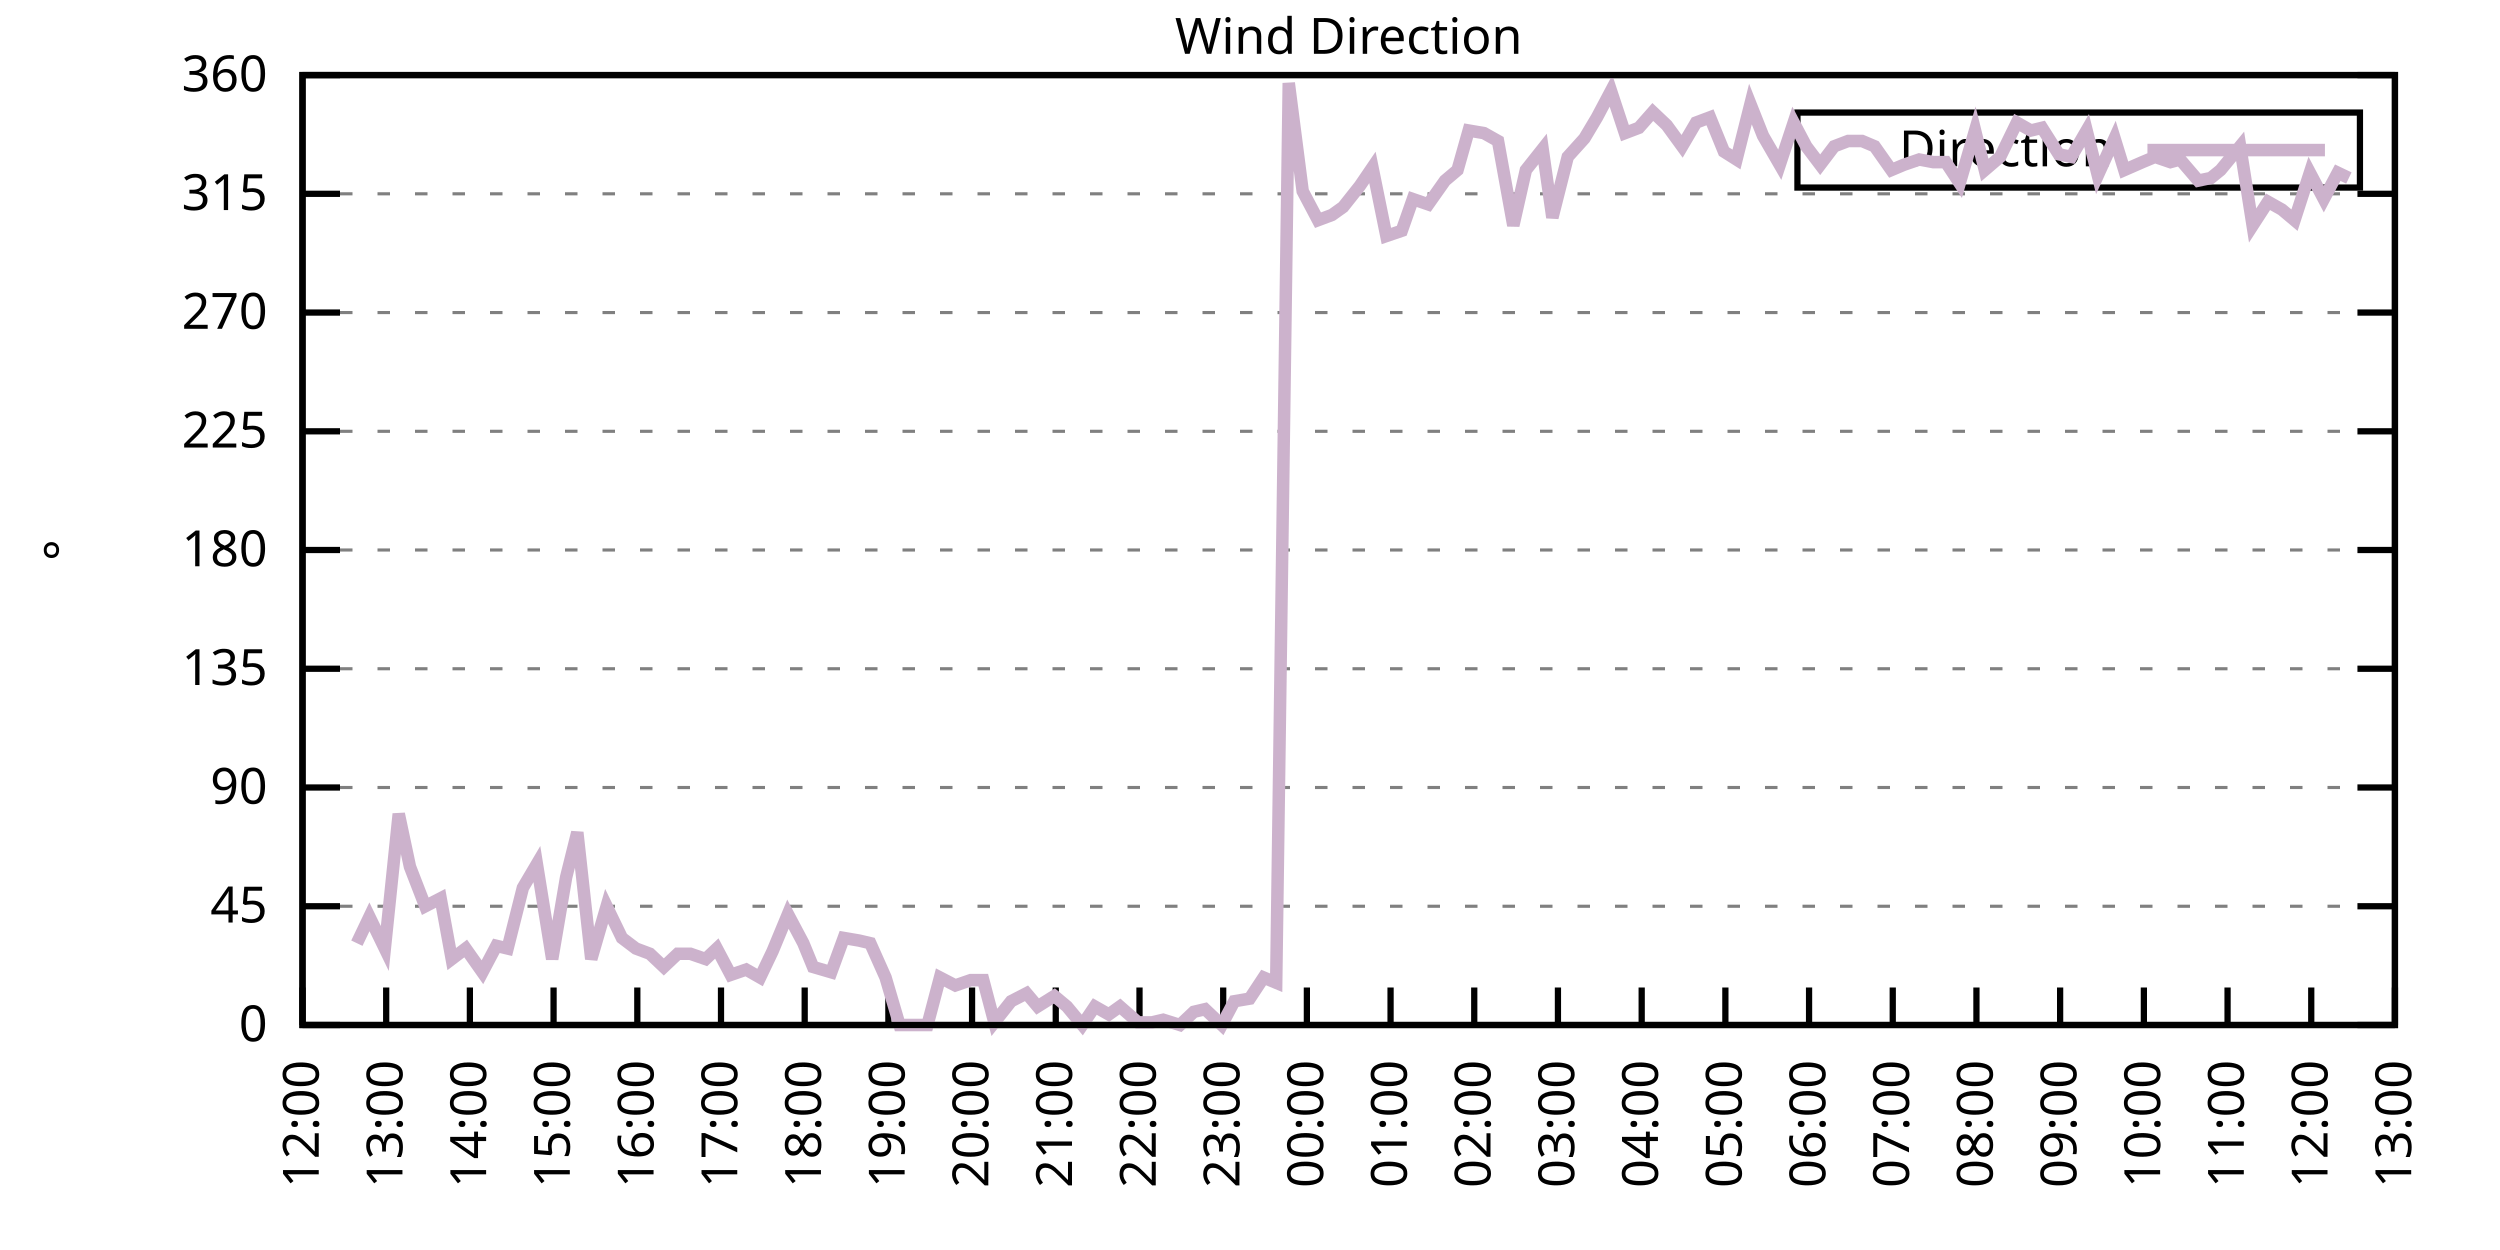
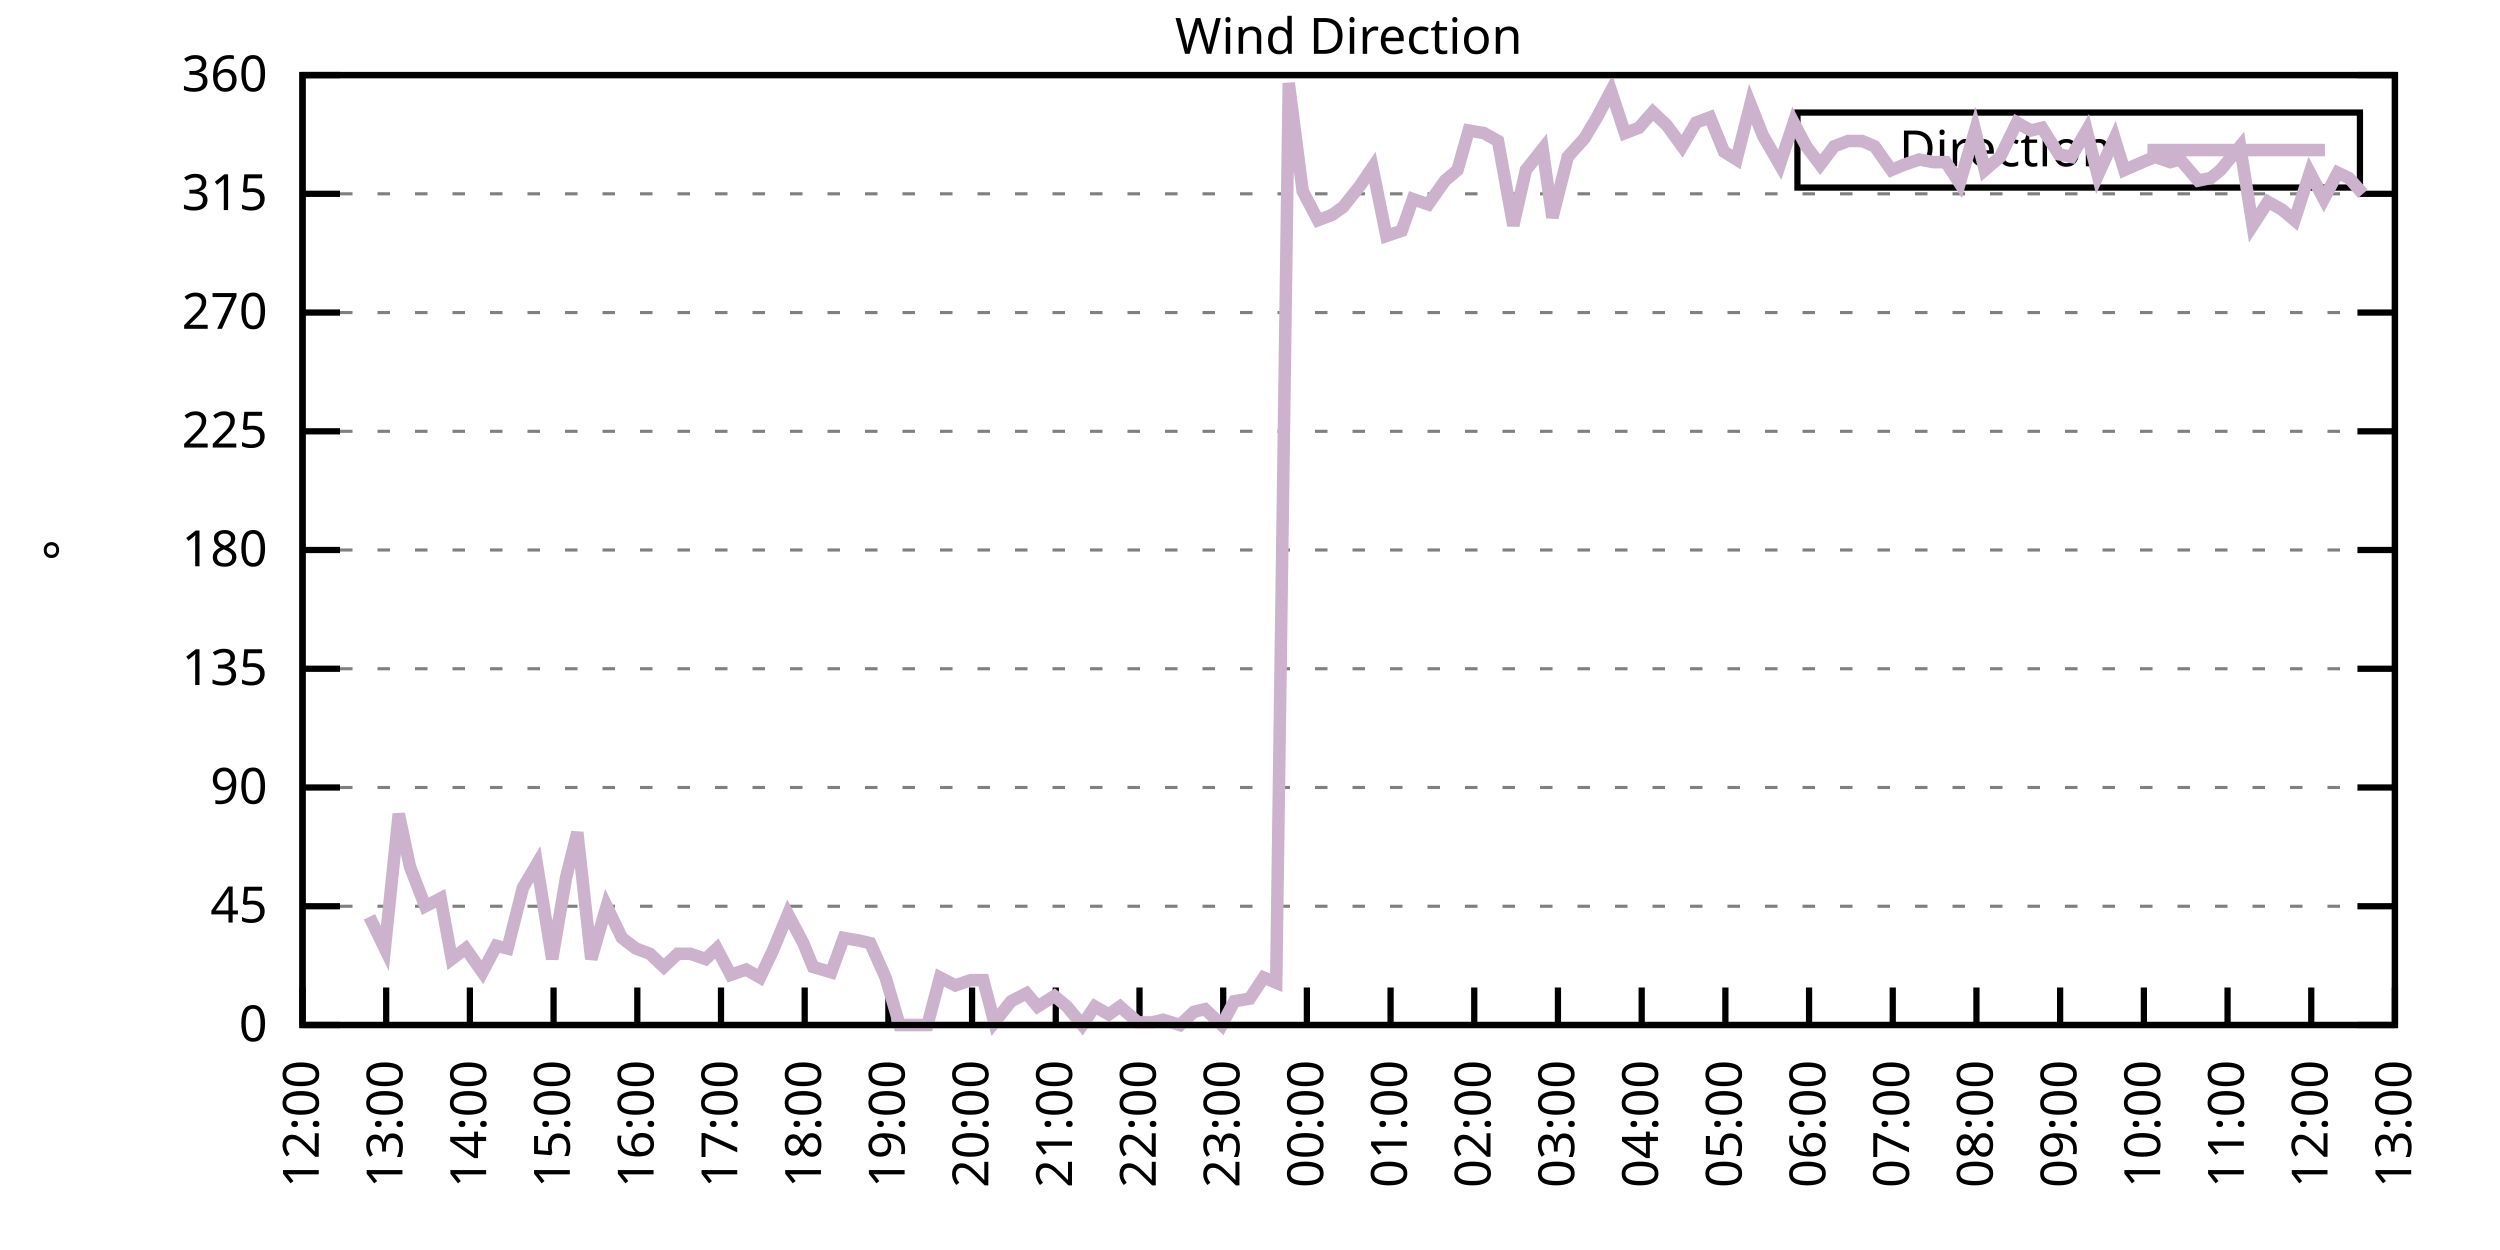
<svg xmlns="http://www.w3.org/2000/svg" xmlns:xlink="http://www.w3.org/1999/xlink" width="400" height="200" viewBox="0 0 400 200">
  <g id="gnuplot_canvas">
    <rect x="0" y="0" width="400" height="200" fill="none" />
    <defs>
      <circle id="gpDot" r="0.5" stroke-width="0.5" stroke="currentColor" />
      <path id="gpPt0" stroke-width="0.333" stroke="currentColor" d="M-1,0 h2 M0,-1 v2" />
      <path id="gpPt1" stroke-width="0.333" stroke="currentColor" d="M-1,-1 L1,1 M1,-1 L-1,1" />
      <path id="gpPt2" stroke-width="0.333" stroke="currentColor" d="M-1,0 L1,0 M0,-1 L0,1 M-1,-1 L1,1 M-1,1 L1,-1" />
      <rect id="gpPt3" stroke-width="0.333" stroke="currentColor" x="-1" y="-1" width="2" height="2" />
      <rect id="gpPt4" stroke-width="0.333" stroke="currentColor" fill="currentColor" x="-1" y="-1" width="2" height="2" />
      <circle id="gpPt5" stroke-width="0.333" stroke="currentColor" cx="0" cy="0" r="1" />
      <use xlink:href="#gpPt5" id="gpPt6" fill="currentColor" stroke="none" />
      <path id="gpPt7" stroke-width="0.333" stroke="currentColor" d="M0,-1.33 L-1.33,0.67 L1.33,0.67 z" />
      <use xlink:href="#gpPt7" id="gpPt8" fill="currentColor" stroke="none" />
      <use xlink:href="#gpPt7" id="gpPt9" stroke="currentColor" transform="rotate(180)" />
      <use xlink:href="#gpPt9" id="gpPt10" fill="currentColor" stroke="none" />
      <use xlink:href="#gpPt3" id="gpPt11" stroke="currentColor" transform="rotate(45)" />
      <use xlink:href="#gpPt11" id="gpPt12" fill="currentColor" stroke="none" />
      <path id="gpPt13" stroke-width="0.333" stroke="currentColor" d="M0,1.330 L1.265,0.411 L0.782,-1.067 L-0.782,-1.076 L-1.265,0.411 z" />
      <use xlink:href="#gpPt13" id="gpPt14" fill="currentColor" stroke="none" />
      <filter id="textbox" filterUnits="objectBoundingBox" x="0" y="0" height="1" width="1">
        <feFlood flood-color="white" flood-opacity="1" result="bgnd" />
        <feComposite in="SourceGraphic" in2="bgnd" operator="atop" />
      </filter>
      <filter id="greybox" filterUnits="objectBoundingBox" x="0" y="0" height="1" width="1">
        <feFlood flood-color="lightgrey" flood-opacity="1" result="grey" />
        <feComposite in="SourceGraphic" in2="grey" operator="atop" />
      </filter>
    </defs>
    <g fill="none" color="white" stroke="currentColor" stroke-width="1.00" stroke-linecap="butt" stroke-linejoin="miter">
</g>
    <g fill="none" color="black" stroke="currentColor" stroke-width="1.00" stroke-linecap="butt" stroke-linejoin="miter">
      <g stroke="none" shape-rendering="crispEdges">
        <polygon fill="rgb(255, 255, 255)" points="48.40,164.00 383.18,164.00 383.18,12.02 48.40,12.02 " />
      </g>
    </g>
    <g fill="none" color="black" stroke="currentColor" stroke-width="1.00" stroke-linecap="butt" stroke-linejoin="miter">
</g>
    <g fill="none" color="black" stroke="black" stroke-width="0.50" stroke-linecap="butt" stroke-linejoin="miter">
</g>
    <g fill="none" color="gray" stroke="currentColor" stroke-width="0.50" stroke-linecap="butt" stroke-linejoin="miter">
      <path stroke="gray" stroke-dasharray="2,4" class="gridline" d="M48.40,164.00 L383.19,164.00  " />
    </g>
    <g fill="none" color="gray" stroke="gray" stroke-width="1.00" stroke-linecap="butt" stroke-linejoin="miter">
</g>
    <g fill="none" color="black" stroke="currentColor" stroke-width="1.00" stroke-linecap="butt" stroke-linejoin="miter">
      <path stroke="black" d="M48.40,164.00 L54.40,164.00 M383.19,164.00 L377.19,164.00  " />
      <g transform="translate(42.80,166.60)" stroke="none" fill="black" font-family="Sans" font-size="8.00" text-anchor="end">
        <text>
          <tspan font-family="Sans"> 0</tspan>
        </text>
      </g>
    </g>
    <g fill="none" color="black" stroke="currentColor" stroke-width="1.00" stroke-linecap="butt" stroke-linejoin="miter">
</g>
    <g fill="none" color="black" stroke="black" stroke-width="0.50" stroke-linecap="butt" stroke-linejoin="miter">
</g>
    <g fill="none" color="gray" stroke="currentColor" stroke-width="0.50" stroke-linecap="butt" stroke-linejoin="miter">
      <path stroke="gray" stroke-dasharray="2,4" class="gridline" d="M48.40,145.00 L383.19,145.00  " />
    </g>
    <g fill="none" color="gray" stroke="gray" stroke-width="1.00" stroke-linecap="butt" stroke-linejoin="miter">
</g>
    <g fill="none" color="black" stroke="currentColor" stroke-width="1.00" stroke-linecap="butt" stroke-linejoin="miter">
      <path stroke="black" d="M48.40,145.00 L54.40,145.00 M383.19,145.00 L377.19,145.00  " />
      <g transform="translate(42.80,147.60)" stroke="none" fill="black" font-family="Sans" font-size="8.00" text-anchor="end">
        <text>
          <tspan font-family="Sans"> 45</tspan>
        </text>
      </g>
    </g>
    <g fill="none" color="black" stroke="currentColor" stroke-width="1.00" stroke-linecap="butt" stroke-linejoin="miter">
</g>
    <g fill="none" color="black" stroke="black" stroke-width="0.50" stroke-linecap="butt" stroke-linejoin="miter">
</g>
    <g fill="none" color="gray" stroke="currentColor" stroke-width="0.50" stroke-linecap="butt" stroke-linejoin="miter">
      <path stroke="gray" stroke-dasharray="2,4" class="gridline" d="M48.40,126.00 L383.19,126.00  " />
    </g>
    <g fill="none" color="gray" stroke="gray" stroke-width="1.00" stroke-linecap="butt" stroke-linejoin="miter">
</g>
    <g fill="none" color="black" stroke="currentColor" stroke-width="1.00" stroke-linecap="butt" stroke-linejoin="miter">
      <path stroke="black" d="M48.40,126.00 L54.40,126.00 M383.19,126.00 L377.19,126.00  " />
      <g transform="translate(42.80,128.60)" stroke="none" fill="black" font-family="Sans" font-size="8.00" text-anchor="end">
        <text>
          <tspan font-family="Sans"> 90</tspan>
        </text>
      </g>
    </g>
    <g fill="none" color="black" stroke="currentColor" stroke-width="1.00" stroke-linecap="butt" stroke-linejoin="miter">
</g>
    <g fill="none" color="black" stroke="black" stroke-width="0.50" stroke-linecap="butt" stroke-linejoin="miter">
</g>
    <g fill="none" color="gray" stroke="currentColor" stroke-width="0.50" stroke-linecap="butt" stroke-linejoin="miter">
      <path stroke="gray" stroke-dasharray="2,4" class="gridline" d="M48.40,107.00 L383.19,107.00  " />
    </g>
    <g fill="none" color="gray" stroke="gray" stroke-width="1.00" stroke-linecap="butt" stroke-linejoin="miter">
</g>
    <g fill="none" color="black" stroke="currentColor" stroke-width="1.00" stroke-linecap="butt" stroke-linejoin="miter">
      <path stroke="black" d="M48.40,107.00 L54.40,107.00 M383.19,107.00 L377.19,107.00  " />
      <g transform="translate(42.80,109.60)" stroke="none" fill="black" font-family="Sans" font-size="8.00" text-anchor="end">
        <text>
          <tspan font-family="Sans"> 135</tspan>
        </text>
      </g>
    </g>
    <g fill="none" color="black" stroke="currentColor" stroke-width="1.00" stroke-linecap="butt" stroke-linejoin="miter">
</g>
    <g fill="none" color="black" stroke="black" stroke-width="0.50" stroke-linecap="butt" stroke-linejoin="miter">
</g>
    <g fill="none" color="gray" stroke="currentColor" stroke-width="0.50" stroke-linecap="butt" stroke-linejoin="miter">
      <path stroke="gray" stroke-dasharray="2,4" class="gridline" d="M48.40,88.00 L383.19,88.00  " />
    </g>
    <g fill="none" color="gray" stroke="gray" stroke-width="1.00" stroke-linecap="butt" stroke-linejoin="miter">
</g>
    <g fill="none" color="black" stroke="currentColor" stroke-width="1.00" stroke-linecap="butt" stroke-linejoin="miter">
      <path stroke="black" d="M48.40,88.00 L54.40,88.00 M383.19,88.00 L377.19,88.00  " />
      <g transform="translate(42.80,90.60)" stroke="none" fill="black" font-family="Sans" font-size="8.00" text-anchor="end">
        <text>
          <tspan font-family="Sans"> 180</tspan>
        </text>
      </g>
    </g>
    <g fill="none" color="black" stroke="currentColor" stroke-width="1.00" stroke-linecap="butt" stroke-linejoin="miter">
</g>
    <g fill="none" color="black" stroke="black" stroke-width="0.50" stroke-linecap="butt" stroke-linejoin="miter">
</g>
    <g fill="none" color="gray" stroke="currentColor" stroke-width="0.50" stroke-linecap="butt" stroke-linejoin="miter">
      <path stroke="gray" stroke-dasharray="2,4" class="gridline" d="M48.40,69.01 L383.19,69.01  " />
    </g>
    <g fill="none" color="gray" stroke="gray" stroke-width="1.00" stroke-linecap="butt" stroke-linejoin="miter">
</g>
    <g fill="none" color="black" stroke="currentColor" stroke-width="1.00" stroke-linecap="butt" stroke-linejoin="miter">
      <path stroke="black" d="M48.40,69.01 L54.40,69.01 M383.19,69.01 L377.19,69.01  " />
      <g transform="translate(42.80,71.61)" stroke="none" fill="black" font-family="Sans" font-size="8.00" text-anchor="end">
        <text>
          <tspan font-family="Sans"> 225</tspan>
        </text>
      </g>
    </g>
    <g fill="none" color="black" stroke="currentColor" stroke-width="1.00" stroke-linecap="butt" stroke-linejoin="miter">
</g>
    <g fill="none" color="black" stroke="black" stroke-width="0.50" stroke-linecap="butt" stroke-linejoin="miter">
</g>
    <g fill="none" color="gray" stroke="currentColor" stroke-width="0.50" stroke-linecap="butt" stroke-linejoin="miter">
      <path stroke="gray" stroke-dasharray="2,4" class="gridline" d="M48.40,50.01 L383.19,50.01  " />
    </g>
    <g fill="none" color="gray" stroke="gray" stroke-width="1.00" stroke-linecap="butt" stroke-linejoin="miter">
</g>
    <g fill="none" color="black" stroke="currentColor" stroke-width="1.00" stroke-linecap="butt" stroke-linejoin="miter">
      <path stroke="black" d="M48.40,50.01 L54.40,50.01 M383.19,50.01 L377.19,50.01  " />
      <g transform="translate(42.80,52.61)" stroke="none" fill="black" font-family="Sans" font-size="8.00" text-anchor="end">
        <text>
          <tspan font-family="Sans"> 270</tspan>
        </text>
      </g>
    </g>
    <g fill="none" color="black" stroke="currentColor" stroke-width="1.00" stroke-linecap="butt" stroke-linejoin="miter">
</g>
    <g fill="none" color="black" stroke="black" stroke-width="0.50" stroke-linecap="butt" stroke-linejoin="miter">
</g>
    <g fill="none" color="gray" stroke="currentColor" stroke-width="0.50" stroke-linecap="butt" stroke-linejoin="miter">
      <path stroke="gray" stroke-dasharray="2,4" class="gridline" d="M48.40,31.01 L383.19,31.01  " />
    </g>
    <g fill="none" color="gray" stroke="gray" stroke-width="1.00" stroke-linecap="butt" stroke-linejoin="miter">
</g>
    <g fill="none" color="black" stroke="currentColor" stroke-width="1.00" stroke-linecap="butt" stroke-linejoin="miter">
      <path stroke="black" d="M48.40,31.01 L54.40,31.01 M383.19,31.01 L377.19,31.01  " />
      <g transform="translate(42.80,33.61)" stroke="none" fill="black" font-family="Sans" font-size="8.00" text-anchor="end">
        <text>
          <tspan font-family="Sans"> 315</tspan>
        </text>
      </g>
    </g>
    <g fill="none" color="black" stroke="currentColor" stroke-width="1.00" stroke-linecap="butt" stroke-linejoin="miter">
</g>
    <g fill="none" color="black" stroke="black" stroke-width="0.50" stroke-linecap="butt" stroke-linejoin="miter">
</g>
    <g fill="none" color="gray" stroke="currentColor" stroke-width="0.50" stroke-linecap="butt" stroke-linejoin="miter">
      <path stroke="gray" stroke-dasharray="2,4" class="gridline" d="M48.40,12.01 L383.19,12.01  " />
    </g>
    <g fill="none" color="gray" stroke="gray" stroke-width="1.00" stroke-linecap="butt" stroke-linejoin="miter">
</g>
    <g fill="none" color="black" stroke="currentColor" stroke-width="1.00" stroke-linecap="butt" stroke-linejoin="miter">
      <path stroke="black" d="M48.40,12.01 L54.40,12.01 M383.19,12.01 L377.19,12.01  " />
      <g transform="translate(42.80,14.61)" stroke="none" fill="black" font-family="Sans" font-size="8.00" text-anchor="end">
        <text>
          <tspan font-family="Sans"> 360</tspan>
        </text>
      </g>
    </g>
    <g fill="none" color="black" stroke="currentColor" stroke-width="1.00" stroke-linecap="butt" stroke-linejoin="miter">
      <path stroke="black" d="M48.40,164.00 L48.40,158.00  " />
      <g transform="translate(51.00,169.60) rotate(270.00)" stroke="none" fill="black" font-family="Sans" font-size="8.00" text-anchor="end">
        <text>
          <tspan font-family="Sans">12:00</tspan>
        </text>
      </g>
    </g>
    <g fill="none" color="black" stroke="currentColor" stroke-width="1.00" stroke-linecap="butt" stroke-linejoin="miter">
      <path stroke="black" d="M61.79,164.00 L61.79,158.00  " />
      <g transform="translate(64.39,169.60) rotate(270.00)" stroke="none" fill="black" font-family="Sans" font-size="8.00" text-anchor="end">
        <text>
          <tspan font-family="Sans">13:00</tspan>
        </text>
      </g>
    </g>
    <g fill="none" color="black" stroke="currentColor" stroke-width="1.00" stroke-linecap="butt" stroke-linejoin="miter">
      <path stroke="black" d="M75.18,164.00 L75.18,158.00  " />
      <g transform="translate(77.78,169.60) rotate(270.00)" stroke="none" fill="black" font-family="Sans" font-size="8.00" text-anchor="end">
        <text>
          <tspan font-family="Sans">14:00</tspan>
        </text>
      </g>
    </g>
    <g fill="none" color="black" stroke="currentColor" stroke-width="1.00" stroke-linecap="butt" stroke-linejoin="miter">
      <path stroke="black" d="M88.57,164.00 L88.57,158.00  " />
      <g transform="translate(91.17,169.60) rotate(270.00)" stroke="none" fill="black" font-family="Sans" font-size="8.00" text-anchor="end">
        <text>
          <tspan font-family="Sans">15:00</tspan>
        </text>
      </g>
    </g>
    <g fill="none" color="black" stroke="currentColor" stroke-width="1.00" stroke-linecap="butt" stroke-linejoin="miter">
      <path stroke="black" d="M101.97,164.00 L101.97,158.00  " />
      <g transform="translate(104.57,169.60) rotate(270.00)" stroke="none" fill="black" font-family="Sans" font-size="8.00" text-anchor="end">
        <text>
          <tspan font-family="Sans">16:00</tspan>
        </text>
      </g>
    </g>
    <g fill="none" color="black" stroke="currentColor" stroke-width="1.00" stroke-linecap="butt" stroke-linejoin="miter">
      <path stroke="black" d="M115.36,164.00 L115.36,158.00  " />
      <g transform="translate(117.96,169.60) rotate(270.00)" stroke="none" fill="black" font-family="Sans" font-size="8.00" text-anchor="end">
        <text>
          <tspan font-family="Sans">17:00</tspan>
        </text>
      </g>
    </g>
    <g fill="none" color="black" stroke="currentColor" stroke-width="1.00" stroke-linecap="butt" stroke-linejoin="miter">
      <path stroke="black" d="M128.75,164.00 L128.75,158.00  " />
      <g transform="translate(131.35,169.60) rotate(270.00)" stroke="none" fill="black" font-family="Sans" font-size="8.00" text-anchor="end">
        <text>
          <tspan font-family="Sans">18:00</tspan>
        </text>
      </g>
    </g>
    <g fill="none" color="black" stroke="currentColor" stroke-width="1.00" stroke-linecap="butt" stroke-linejoin="miter">
      <path stroke="black" d="M142.14,164.00 L142.14,158.00  " />
      <g transform="translate(144.74,169.60) rotate(270.00)" stroke="none" fill="black" font-family="Sans" font-size="8.00" text-anchor="end">
        <text>
          <tspan font-family="Sans">19:00</tspan>
        </text>
      </g>
    </g>
    <g fill="none" color="black" stroke="currentColor" stroke-width="1.00" stroke-linecap="butt" stroke-linejoin="miter">
      <path stroke="black" d="M155.53,164.00 L155.53,158.00  " />
      <g transform="translate(158.13,169.60) rotate(270.00)" stroke="none" fill="black" font-family="Sans" font-size="8.00" text-anchor="end">
        <text>
          <tspan font-family="Sans">20:00</tspan>
        </text>
      </g>
    </g>
    <g fill="none" color="black" stroke="currentColor" stroke-width="1.00" stroke-linecap="butt" stroke-linejoin="miter">
      <path stroke="black" d="M168.92,164.00 L168.92,158.00  " />
      <g transform="translate(171.52,169.60) rotate(270.00)" stroke="none" fill="black" font-family="Sans" font-size="8.00" text-anchor="end">
        <text>
          <tspan font-family="Sans">21:00</tspan>
        </text>
      </g>
    </g>
    <g fill="none" color="black" stroke="currentColor" stroke-width="1.00" stroke-linecap="butt" stroke-linejoin="miter">
      <path stroke="black" d="M182.32,164.00 L182.32,158.00  " />
      <g transform="translate(184.92,169.60) rotate(270.00)" stroke="none" fill="black" font-family="Sans" font-size="8.00" text-anchor="end">
        <text>
          <tspan font-family="Sans">22:00</tspan>
        </text>
      </g>
    </g>
    <g fill="none" color="black" stroke="currentColor" stroke-width="1.00" stroke-linecap="butt" stroke-linejoin="miter">
      <path stroke="black" d="M195.71,164.00 L195.71,158.00  " />
      <g transform="translate(198.31,169.60) rotate(270.00)" stroke="none" fill="black" font-family="Sans" font-size="8.00" text-anchor="end">
        <text>
          <tspan font-family="Sans">23:00</tspan>
        </text>
      </g>
    </g>
    <g fill="none" color="black" stroke="currentColor" stroke-width="1.00" stroke-linecap="butt" stroke-linejoin="miter">
      <path stroke="black" d="M209.10,164.00 L209.10,158.00  " />
      <g transform="translate(211.70,169.60) rotate(270.00)" stroke="none" fill="black" font-family="Sans" font-size="8.00" text-anchor="end">
        <text>
          <tspan font-family="Sans">00:00</tspan>
        </text>
      </g>
    </g>
    <g fill="none" color="black" stroke="currentColor" stroke-width="1.00" stroke-linecap="butt" stroke-linejoin="miter">
      <path stroke="black" d="M222.49,164.00 L222.49,158.00  " />
      <g transform="translate(225.09,169.60) rotate(270.00)" stroke="none" fill="black" font-family="Sans" font-size="8.00" text-anchor="end">
        <text>
          <tspan font-family="Sans">01:00</tspan>
        </text>
      </g>
    </g>
    <g fill="none" color="black" stroke="currentColor" stroke-width="1.00" stroke-linecap="butt" stroke-linejoin="miter">
      <path stroke="black" d="M235.88,164.00 L235.88,158.00  " />
      <g transform="translate(238.48,169.60) rotate(270.00)" stroke="none" fill="black" font-family="Sans" font-size="8.00" text-anchor="end">
        <text>
          <tspan font-family="Sans">02:00</tspan>
        </text>
      </g>
    </g>
    <g fill="none" color="black" stroke="currentColor" stroke-width="1.00" stroke-linecap="butt" stroke-linejoin="miter">
      <path stroke="black" d="M249.27,164.00 L249.27,158.00  " />
      <g transform="translate(251.87,169.60) rotate(270.00)" stroke="none" fill="black" font-family="Sans" font-size="8.00" text-anchor="end">
        <text>
          <tspan font-family="Sans">03:00</tspan>
        </text>
      </g>
    </g>
    <g fill="none" color="black" stroke="currentColor" stroke-width="1.00" stroke-linecap="butt" stroke-linejoin="miter">
      <path stroke="black" d="M262.67,164.00 L262.67,158.00  " />
      <g transform="translate(265.27,169.60) rotate(270.00)" stroke="none" fill="black" font-family="Sans" font-size="8.00" text-anchor="end">
        <text>
          <tspan font-family="Sans">04:00</tspan>
        </text>
      </g>
    </g>
    <g fill="none" color="black" stroke="currentColor" stroke-width="1.00" stroke-linecap="butt" stroke-linejoin="miter">
      <path stroke="black" d="M276.06,164.00 L276.06,158.00  " />
      <g transform="translate(278.66,169.60) rotate(270.00)" stroke="none" fill="black" font-family="Sans" font-size="8.00" text-anchor="end">
        <text>
          <tspan font-family="Sans">05:00</tspan>
        </text>
      </g>
    </g>
    <g fill="none" color="black" stroke="currentColor" stroke-width="1.00" stroke-linecap="butt" stroke-linejoin="miter">
      <path stroke="black" d="M289.45,164.00 L289.45,158.00  " />
      <g transform="translate(292.05,169.60) rotate(270.00)" stroke="none" fill="black" font-family="Sans" font-size="8.00" text-anchor="end">
        <text>
          <tspan font-family="Sans">06:00</tspan>
        </text>
      </g>
    </g>
    <g fill="none" color="black" stroke="currentColor" stroke-width="1.00" stroke-linecap="butt" stroke-linejoin="miter">
      <path stroke="black" d="M302.84,164.00 L302.84,158.00  " />
      <g transform="translate(305.44,169.60) rotate(270.00)" stroke="none" fill="black" font-family="Sans" font-size="8.00" text-anchor="end">
        <text>
          <tspan font-family="Sans">07:00</tspan>
        </text>
      </g>
    </g>
    <g fill="none" color="black" stroke="currentColor" stroke-width="1.00" stroke-linecap="butt" stroke-linejoin="miter">
      <path stroke="black" d="M316.23,164.00 L316.23,158.00  " />
      <g transform="translate(318.83,169.60) rotate(270.00)" stroke="none" fill="black" font-family="Sans" font-size="8.00" text-anchor="end">
        <text>
          <tspan font-family="Sans">08:00</tspan>
        </text>
      </g>
    </g>
    <g fill="none" color="black" stroke="currentColor" stroke-width="1.00" stroke-linecap="butt" stroke-linejoin="miter">
      <path stroke="black" d="M329.62,164.00 L329.62,158.00  " />
      <g transform="translate(332.22,169.60) rotate(270.00)" stroke="none" fill="black" font-family="Sans" font-size="8.00" text-anchor="end">
        <text>
          <tspan font-family="Sans">09:00</tspan>
        </text>
      </g>
    </g>
    <g fill="none" color="black" stroke="currentColor" stroke-width="1.00" stroke-linecap="butt" stroke-linejoin="miter">
      <path stroke="black" d="M343.02,164.00 L343.02,158.00  " />
      <g transform="translate(345.62,169.60) rotate(270.00)" stroke="none" fill="black" font-family="Sans" font-size="8.00" text-anchor="end">
        <text>
          <tspan font-family="Sans">10:00</tspan>
        </text>
      </g>
    </g>
    <g fill="none" color="black" stroke="currentColor" stroke-width="1.00" stroke-linecap="butt" stroke-linejoin="miter">
      <path stroke="black" d="M356.41,164.00 L356.41,158.00  " />
      <g transform="translate(359.01,169.60) rotate(270.00)" stroke="none" fill="black" font-family="Sans" font-size="8.00" text-anchor="end">
        <text>
          <tspan font-family="Sans">11:00</tspan>
        </text>
      </g>
    </g>
    <g fill="none" color="black" stroke="currentColor" stroke-width="1.00" stroke-linecap="butt" stroke-linejoin="miter">
      <path stroke="black" d="M369.80,164.00 L369.80,158.00  " />
      <g transform="translate(372.40,169.60) rotate(270.00)" stroke="none" fill="black" font-family="Sans" font-size="8.00" text-anchor="end">
        <text>
          <tspan font-family="Sans">12:00</tspan>
        </text>
      </g>
    </g>
    <g fill="none" color="black" stroke="currentColor" stroke-width="1.00" stroke-linecap="butt" stroke-linejoin="miter">
      <path stroke="black" d="M383.19,164.00 L383.19,158.00  " />
      <g transform="translate(385.79,169.60) rotate(270.00)" stroke="none" fill="black" font-family="Sans" font-size="8.00" text-anchor="end">
        <text>
          <tspan font-family="Sans">13:00</tspan>
        </text>
      </g>
    </g>
    <g fill="none" color="black" stroke="currentColor" stroke-width="1.00" stroke-linecap="butt" stroke-linejoin="miter">
</g>
    <g fill="none" color="black" stroke="currentColor" stroke-width="1.00" stroke-linecap="butt" stroke-linejoin="miter">
      <path stroke="black" d="M48.40,12.01 L48.40,164.00 L383.19,164.00 L383.19,12.01 L48.40,12.01 Z  " />
    </g>
    <g fill="none" color="black" stroke="currentColor" stroke-width="1.00" stroke-linecap="butt" stroke-linejoin="miter">
</g>
    <g fill="none" color="black" stroke="currentColor" stroke-width="1.00" stroke-linecap="butt" stroke-linejoin="miter">
      <path stroke="black" d="M287.59,30.01 L287.59,18.01 L377.59,18.01 L377.59,30.01 L287.59,30.01 Z  " />
    </g>
    <g id="Wind_direction_plot_1">
      <g fill="none" color="white" stroke="black" stroke-width="2.00" stroke-linecap="butt" stroke-linejoin="miter">
</g>
      <g fill="none" color="black" stroke="currentColor" stroke-width="2.00" stroke-linecap="butt" stroke-linejoin="miter">
        <g transform="translate(337.99,26.61)" stroke="none" fill="black" font-family="Sans" font-size="8.00" text-anchor="end">
          <text>
            <tspan font-family="Sans">Direction</tspan>
          </text>
        </g>
      </g>
      <g fill="none" color="black" stroke="currentColor" stroke-width="2.00" stroke-linecap="butt" stroke-linejoin="miter">
-         <path stroke="rgb(204, 178, 204)" d="M343.59,24.01 L371.99,24.01 M57.10,150.91 L59.11,146.69 L61.57,151.76 L63.80,130.22 L65.59,138.67 L68.04,145.00   L70.50,143.73 L72.28,153.45 L74.51,151.76 L77.19,155.56 L79.42,151.33 L81.21,151.76 L83.66,142.05 L85.90,138.25   L88.35,153.45 L90.58,140.36 L92.37,133.18 L94.60,153.45 L97.06,145.00 L99.51,150.07 L101.74,151.76 L103.98,152.60   L106.21,154.71 L108.44,152.60 L110.45,152.60 L112.90,153.45 L114.69,151.76 L116.92,155.98 L119.38,155.13 L121.61,156.40   L123.62,152.18 L126.07,146.27 L128.53,150.91 L130.09,154.71 L132.99,155.56 L135.00,150.07 L137.45,150.49 L139.24,150.91   L141.69,156.40 L143.93,164.00 L146.16,164.00 L148.39,164.00 L150.40,156.40 L152.85,157.67 L155.31,156.82 L157.32,156.82   L159.10,163.58 L161.78,160.20 L164.24,158.93 L166.02,161.04 L168.70,159.36 L170.71,161.04 L173.17,164.00 L175.17,161.04   L177.41,162.31 L179.19,161.04 L182.09,163.58 L184.32,163.58 L186.11,163.16 L188.79,164.00 L191.02,161.89 L192.81,161.47   L195.48,164.00 L197.49,160.20 L199.95,159.78 L202.18,156.40 L204.19,157.24 L206.20,13.28 L208.43,30.59 L210.88,35.23   L213.12,34.39 L214.90,33.12 L217.58,29.74 L219.59,26.79 L221.82,37.76 L224.28,36.92 L226.06,31.85 L228.52,32.70   L231.20,28.90 L233.20,27.21 L234.99,20.88 L237.44,21.30 L239.68,22.56 L242.13,36.08 L244.14,27.21 L246.82,23.83   L248.38,34.81 L250.84,25.10 L253.51,22.14 L255.52,18.77 L257.76,14.54 L259.99,21.30 L262.22,20.45 L264.45,17.92   L266.68,20.03 L269.14,23.41 L271.37,19.61 L273.60,18.77 L275.83,24.25 L277.84,25.52 L280.07,16.65 L282.08,21.72   L284.76,26.36 L286.99,19.61 L289.00,23.41 L291.23,26.36 L293.47,23.41 L295.70,22.56 L297.93,22.56 L299.94,23.41   L302.62,27.21 L304.63,26.36 L307.08,25.52 L309.31,25.94 L311.32,25.94 L313.55,29.32 L316.01,20.88 L317.57,27.21   L320.03,25.10 L322.70,19.61 L324.94,20.88 L326.72,20.45 L329.40,24.68 L331.41,25.10 L333.86,20.88 L335.65,28.05   L338.33,22.14 L339.89,27.21 L342.79,25.94 L344.80,25.10 L347.26,25.94 L348.82,25.52 L351.72,28.90 L353.73,28.48   L355.29,27.21 L358.42,23.41 L360.42,36.08 L362.88,32.28 L365.11,33.54 L367.12,35.23 L369.58,27.63 L371.81,31.85   L374.04,27.63 L375.82,28.48  " />
+         <path stroke="rgb(204, 178, 204)" d="M343.59,24.01 L371.99,24.01 M59.11,146.69 L61.57,151.76 L63.80,130.22 L65.59,138.67 L68.04,145.00 L70.50,143.73   L72.28,153.45 L74.51,151.76 L77.19,155.56 L79.42,151.33 L81.21,151.76 L83.66,142.05 L85.90,138.25 L88.35,153.45   L90.58,140.36 L92.37,133.18 L94.60,153.45 L97.06,145.00 L99.51,150.07 L101.74,151.76 L103.98,152.60 L106.21,154.71   L108.44,152.60 L110.45,152.60 L112.90,153.45 L114.69,151.76 L116.92,155.98 L119.38,155.13 L121.61,156.40 L123.62,152.18   L126.07,146.27 L128.53,150.91 L130.09,154.71 L132.99,155.56 L135.00,150.07 L137.45,150.49 L139.24,150.91 L141.69,156.40   L143.93,164.00 L146.16,164.00 L148.39,164.00 L150.40,156.40 L152.85,157.67 L155.31,156.82 L157.32,156.82 L159.10,163.58   L161.78,160.20 L164.24,158.93 L166.02,161.04 L168.70,159.36 L170.71,161.04 L173.17,164.00 L175.17,161.04 L177.41,162.31   L179.19,161.04 L182.09,163.58 L184.32,163.58 L186.11,163.16 L188.79,164.00 L191.02,161.89 L192.81,161.47 L195.48,164.00   L197.49,160.20 L199.95,159.78 L202.18,156.40 L204.19,157.24 L206.20,13.28 L208.43,30.59 L210.88,35.23 L213.12,34.39   L214.90,33.12 L217.58,29.74 L219.59,26.79 L221.82,37.76 L224.28,36.92 L226.06,31.85 L228.52,32.70 L231.20,28.90   L233.20,27.21 L234.99,20.88 L237.44,21.30 L239.68,22.56 L242.13,36.08 L244.14,27.21 L246.82,23.83 L248.38,34.81   L250.84,25.10 L253.51,22.14 L255.52,18.77 L257.76,14.54 L259.99,21.30 L262.22,20.45 L264.45,17.92 L266.68,20.03   L269.14,23.41 L271.37,19.61 L273.60,18.77 L275.83,24.25 L277.84,25.52 L280.07,16.65 L282.08,21.72 L284.76,26.36   L286.99,19.61 L289.00,23.41 L291.23,26.36 L293.47,23.41 L295.70,22.56 L297.93,22.56 L299.94,23.41 L302.62,27.21   L304.63,26.36 L307.08,25.52 L309.31,25.94 L311.32,25.94 L313.55,29.32 L316.01,20.88 L317.57,27.21 L320.03,25.10   L322.70,19.61 L324.94,20.88 L326.72,20.45 L329.40,24.68 L331.41,25.10 L333.86,20.88 L335.65,28.05 L338.33,22.14   L339.89,27.21 L342.79,25.94 L344.80,25.10 L347.26,25.94 L348.82,25.52 L351.72,28.90 L353.73,28.48 L355.29,27.21   L358.42,23.41 L360.42,36.08 L362.88,32.28 L365.11,33.54 L367.12,35.23 L369.58,27.63 L371.81,31.85 L374.04,27.63   L375.82,28.48 L378.06,31.01  " />
      </g>
    </g>
    <g fill="none" color="black" stroke="currentColor" stroke-width="2.00" stroke-linecap="butt" stroke-linejoin="miter">
</g>
    <g fill="none" color="black" stroke="black" stroke-width="1.00" stroke-linecap="butt" stroke-linejoin="miter">
</g>
    <g fill="none" color="black" stroke="currentColor" stroke-width="1.00" stroke-linecap="butt" stroke-linejoin="miter">
      <path stroke="black" d="M48.40,12.01 L48.40,164.00 L383.19,164.00 L383.19,12.01 L48.40,12.01 Z  " />
      <g transform="translate(12.80,88.01) rotate(270.00)" stroke="none" fill="black" font-family="Sans" font-size="8.00" text-anchor="middle">
        <text>
          <tspan font-family="Sans">°</tspan>
        </text>
      </g>
    </g>
    <g fill="none" color="black" stroke="currentColor" stroke-width="1.00" stroke-linecap="butt" stroke-linejoin="miter">
</g>
    <g fill="none" color="black" stroke="currentColor" stroke-width="1.00" stroke-linecap="butt" stroke-linejoin="miter">
      <g transform="translate(215.79,8.61)" stroke="none" fill="black" font-family="Sans" font-size="8.00" text-anchor="middle">
        <text>
          <tspan font-family="Sans">Wind Direction</tspan>
        </text>
      </g>
    </g>
    <g fill="none" color="black" stroke="currentColor" stroke-width="1.00" stroke-linecap="butt" stroke-linejoin="miter">
</g>
  </g>
</svg>
